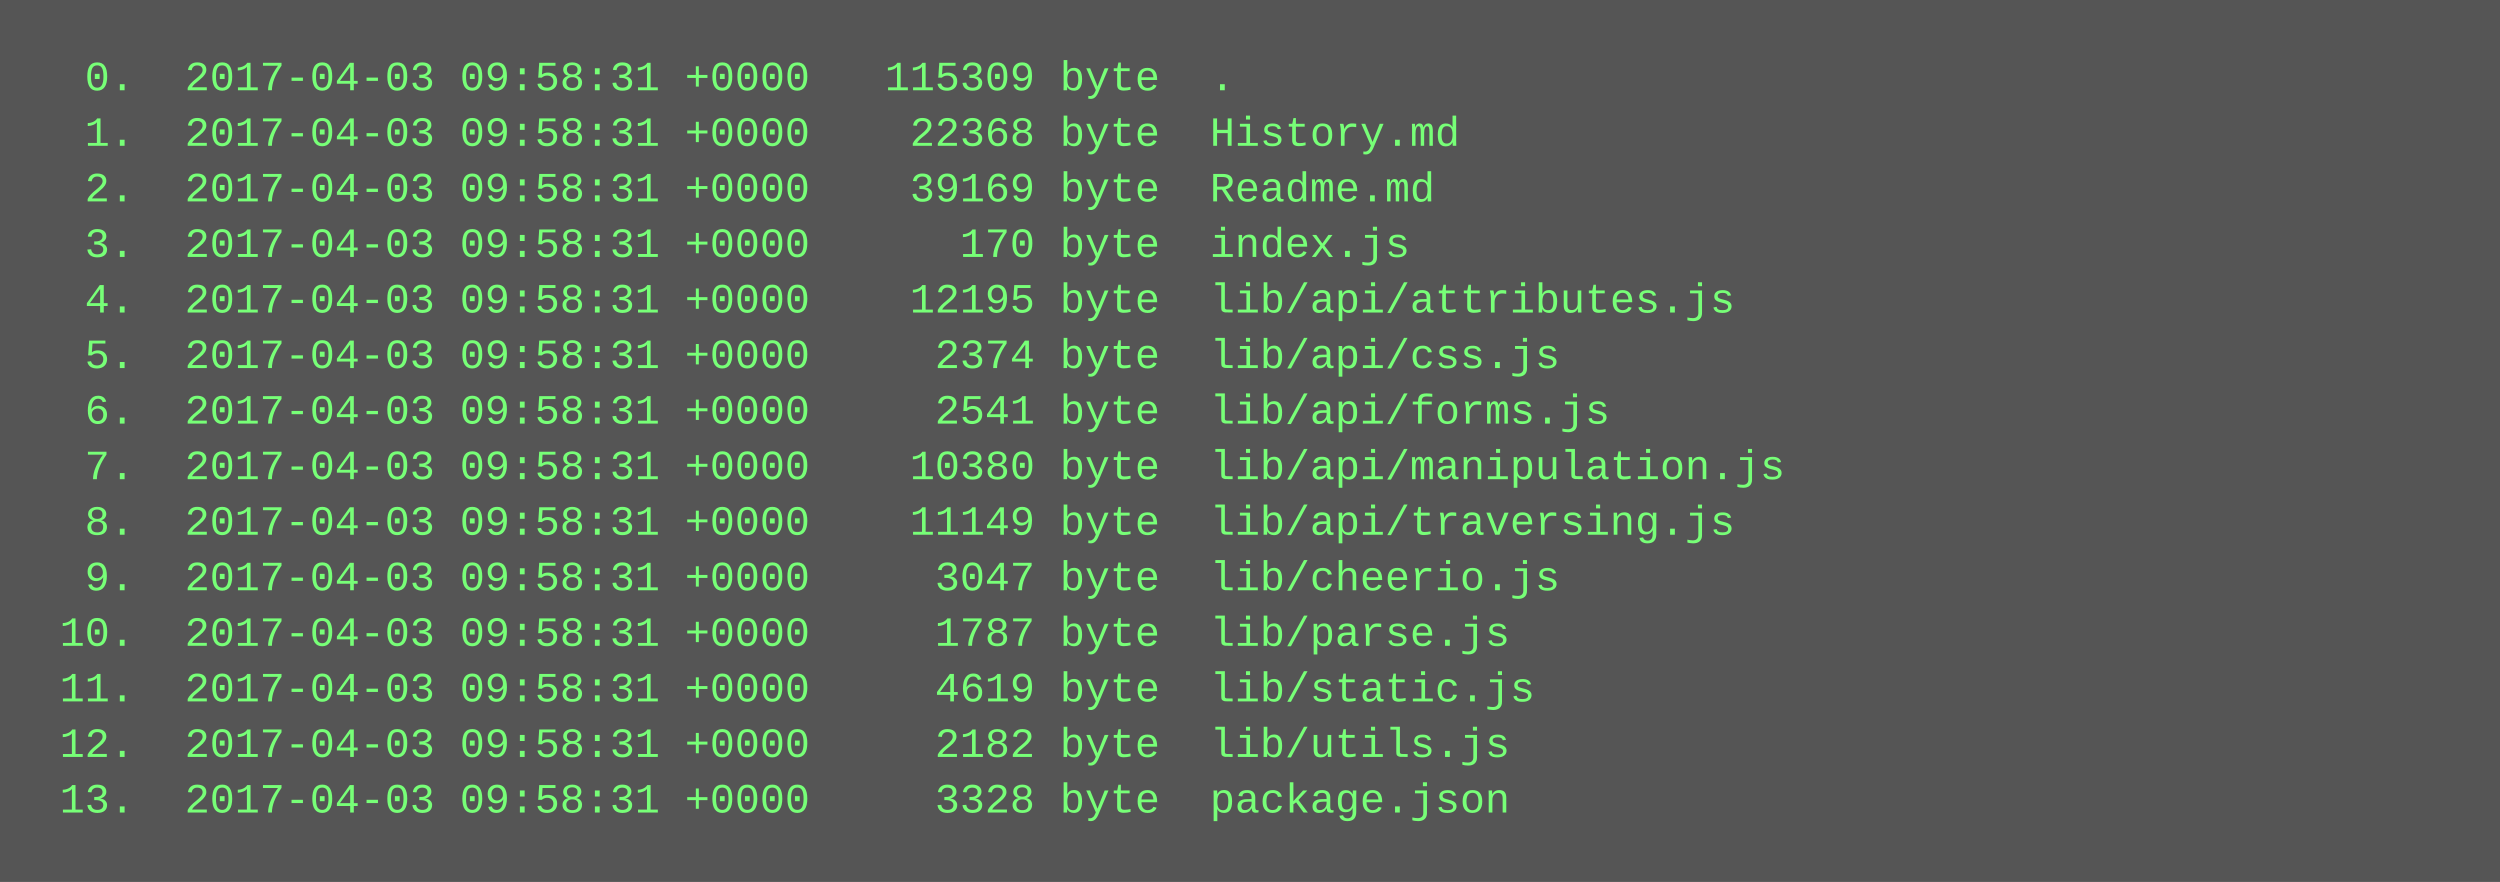
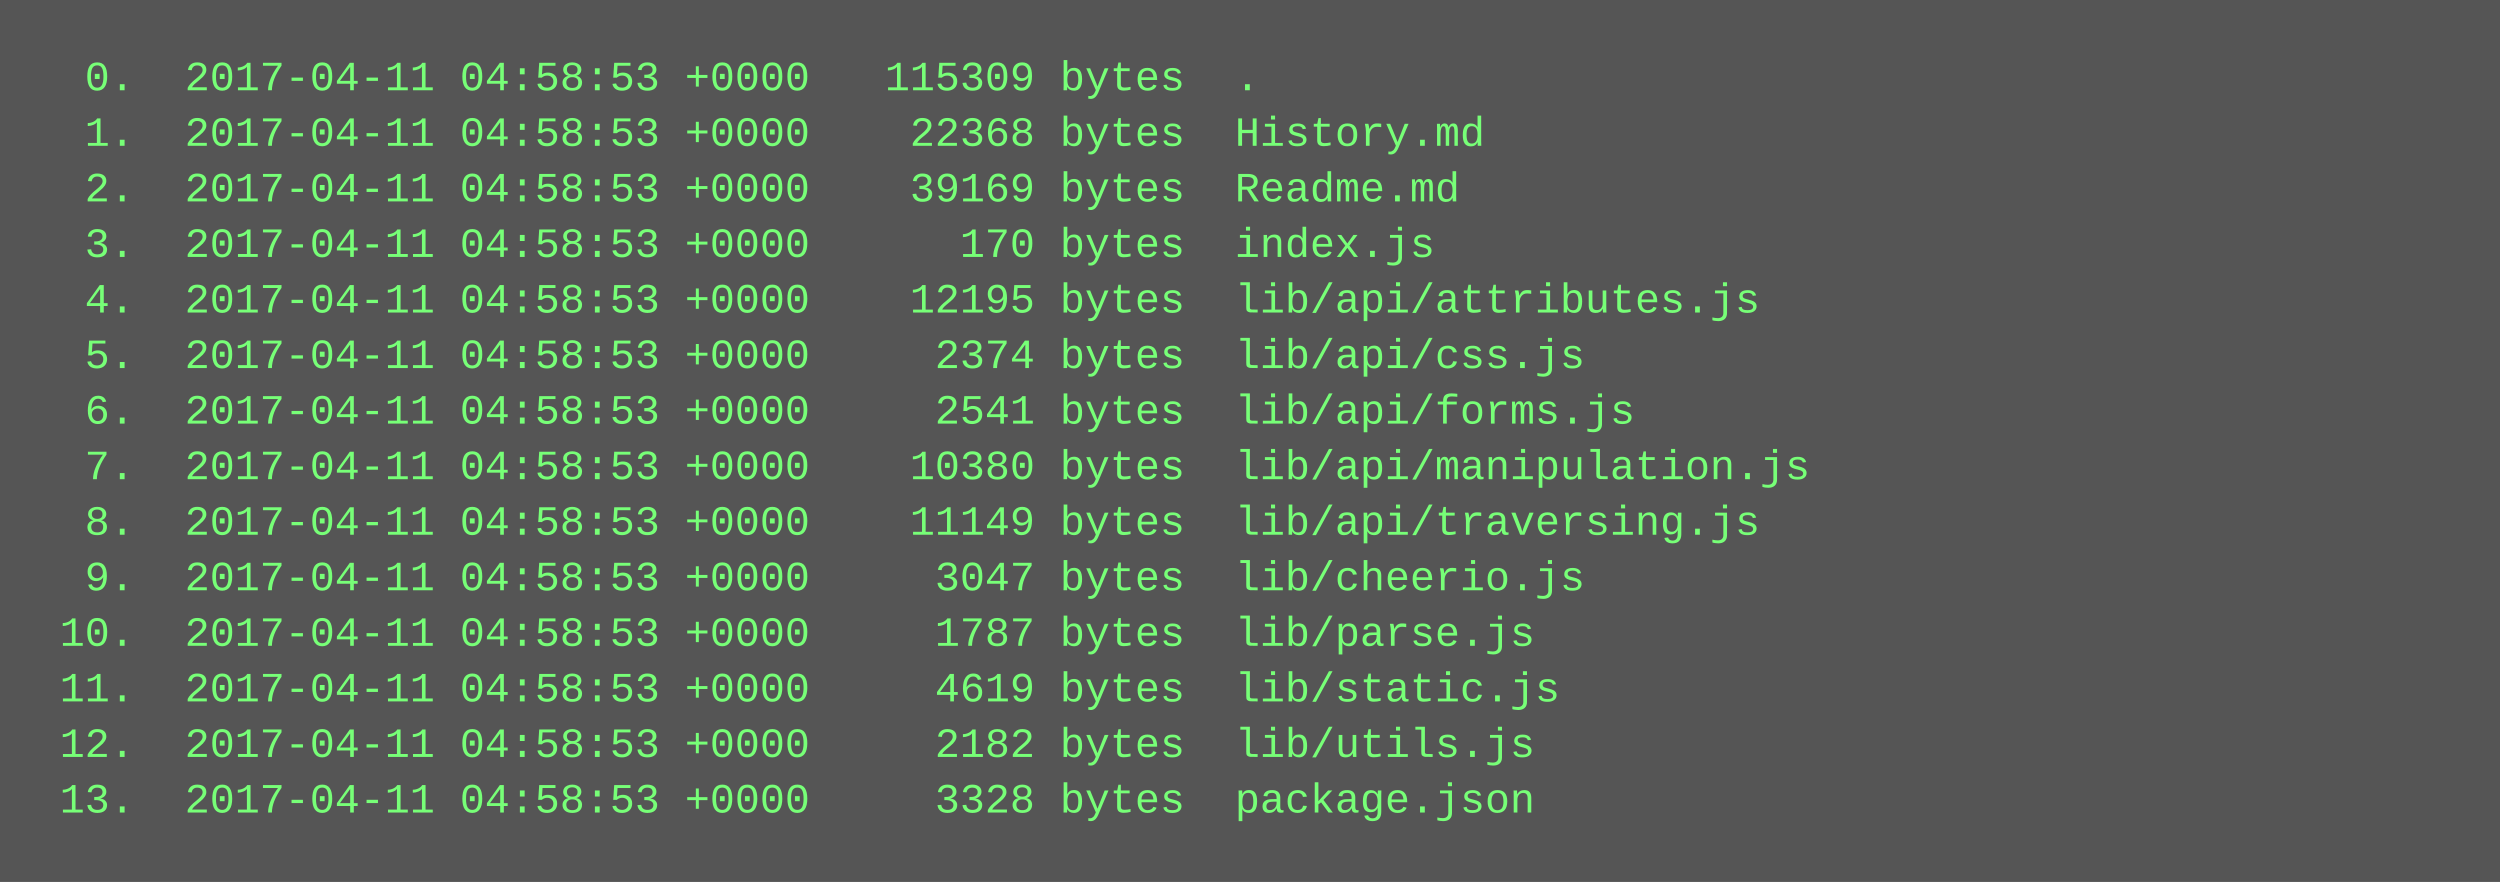
<svg xmlns="http://www.w3.org/2000/svg" height="254" width="720">
  <rect height="254" fill="#555" width="720" />
  <text fill="#7f7" font-family="Courier New" font-size="12" xml:space="preserve">
-     <tspan x="10" y="26">  0.  2017-04-03 09:58:31 +0000   115309 byte  .</tspan>
-     <tspan x="10" y="42">  1.  2017-04-03 09:58:31 +0000    22368 byte  History.md</tspan>
-     <tspan x="10" y="58">  2.  2017-04-03 09:58:31 +0000    39169 byte  Readme.md</tspan>
-     <tspan x="10" y="74">  3.  2017-04-03 09:58:31 +0000      170 byte  index.js</tspan>
-     <tspan x="10" y="90">  4.  2017-04-03 09:58:31 +0000    12195 byte  lib/api/attributes.js</tspan>
-     <tspan x="10" y="106">  5.  2017-04-03 09:58:31 +0000     2374 byte  lib/api/css.js</tspan>
-     <tspan x="10" y="122">  6.  2017-04-03 09:58:31 +0000     2541 byte  lib/api/forms.js</tspan>
-     <tspan x="10" y="138">  7.  2017-04-03 09:58:31 +0000    10380 byte  lib/api/manipulation.js</tspan>
-     <tspan x="10" y="154">  8.  2017-04-03 09:58:31 +0000    11149 byte  lib/api/traversing.js</tspan>
-     <tspan x="10" y="170">  9.  2017-04-03 09:58:31 +0000     3047 byte  lib/cheerio.js</tspan>
-     <tspan x="10" y="186"> 10.  2017-04-03 09:58:31 +0000     1787 byte  lib/parse.js</tspan>
-     <tspan x="10" y="202"> 11.  2017-04-03 09:58:31 +0000     4619 byte  lib/static.js</tspan>
-     <tspan x="10" y="218"> 12.  2017-04-03 09:58:31 +0000     2182 byte  lib/utils.js</tspan>
-     <tspan x="10" y="234"> 13.  2017-04-03 09:58:31 +0000     3328 byte  package.json</tspan>
+     <tspan x="10" y="26">  0.  2017-04-11 04:58:53 +0000   115309 bytes  .</tspan>
+     <tspan x="10" y="42">  1.  2017-04-11 04:58:53 +0000    22368 bytes  History.md</tspan>
+     <tspan x="10" y="58">  2.  2017-04-11 04:58:53 +0000    39169 bytes  Readme.md</tspan>
+     <tspan x="10" y="74">  3.  2017-04-11 04:58:53 +0000      170 bytes  index.js</tspan>
+     <tspan x="10" y="90">  4.  2017-04-11 04:58:53 +0000    12195 bytes  lib/api/attributes.js</tspan>
+     <tspan x="10" y="106">  5.  2017-04-11 04:58:53 +0000     2374 bytes  lib/api/css.js</tspan>
+     <tspan x="10" y="122">  6.  2017-04-11 04:58:53 +0000     2541 bytes  lib/api/forms.js</tspan>
+     <tspan x="10" y="138">  7.  2017-04-11 04:58:53 +0000    10380 bytes  lib/api/manipulation.js</tspan>
+     <tspan x="10" y="154">  8.  2017-04-11 04:58:53 +0000    11149 bytes  lib/api/traversing.js</tspan>
+     <tspan x="10" y="170">  9.  2017-04-11 04:58:53 +0000     3047 bytes  lib/cheerio.js</tspan>
+     <tspan x="10" y="186"> 10.  2017-04-11 04:58:53 +0000     1787 bytes  lib/parse.js</tspan>
+     <tspan x="10" y="202"> 11.  2017-04-11 04:58:53 +0000     4619 bytes  lib/static.js</tspan>
+     <tspan x="10" y="218"> 12.  2017-04-11 04:58:53 +0000     2182 bytes  lib/utils.js</tspan>
+     <tspan x="10" y="234"> 13.  2017-04-11 04:58:53 +0000     3328 bytes  package.json</tspan>
  </text>
</svg>
